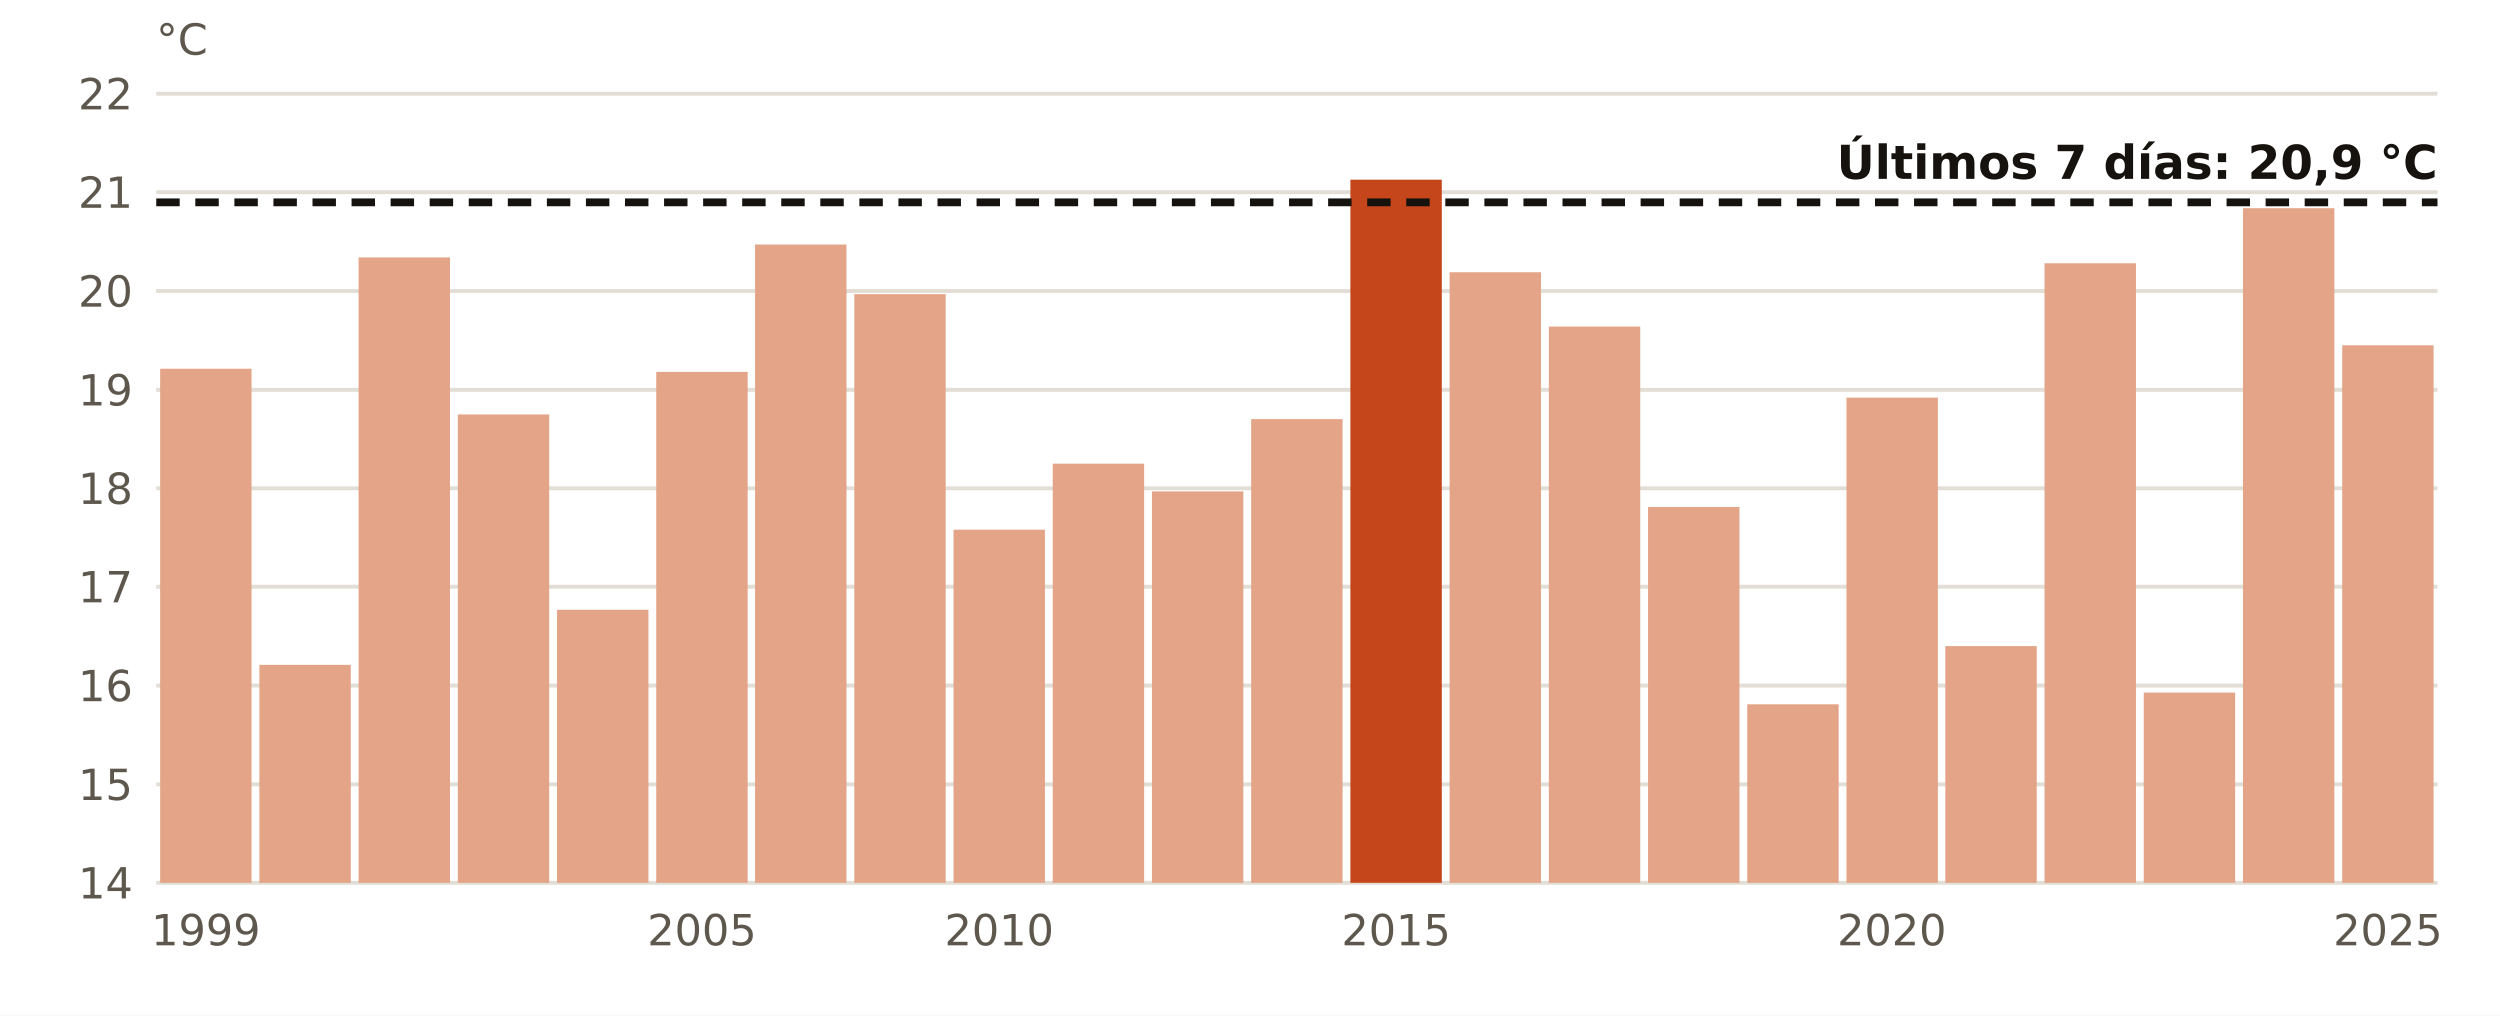
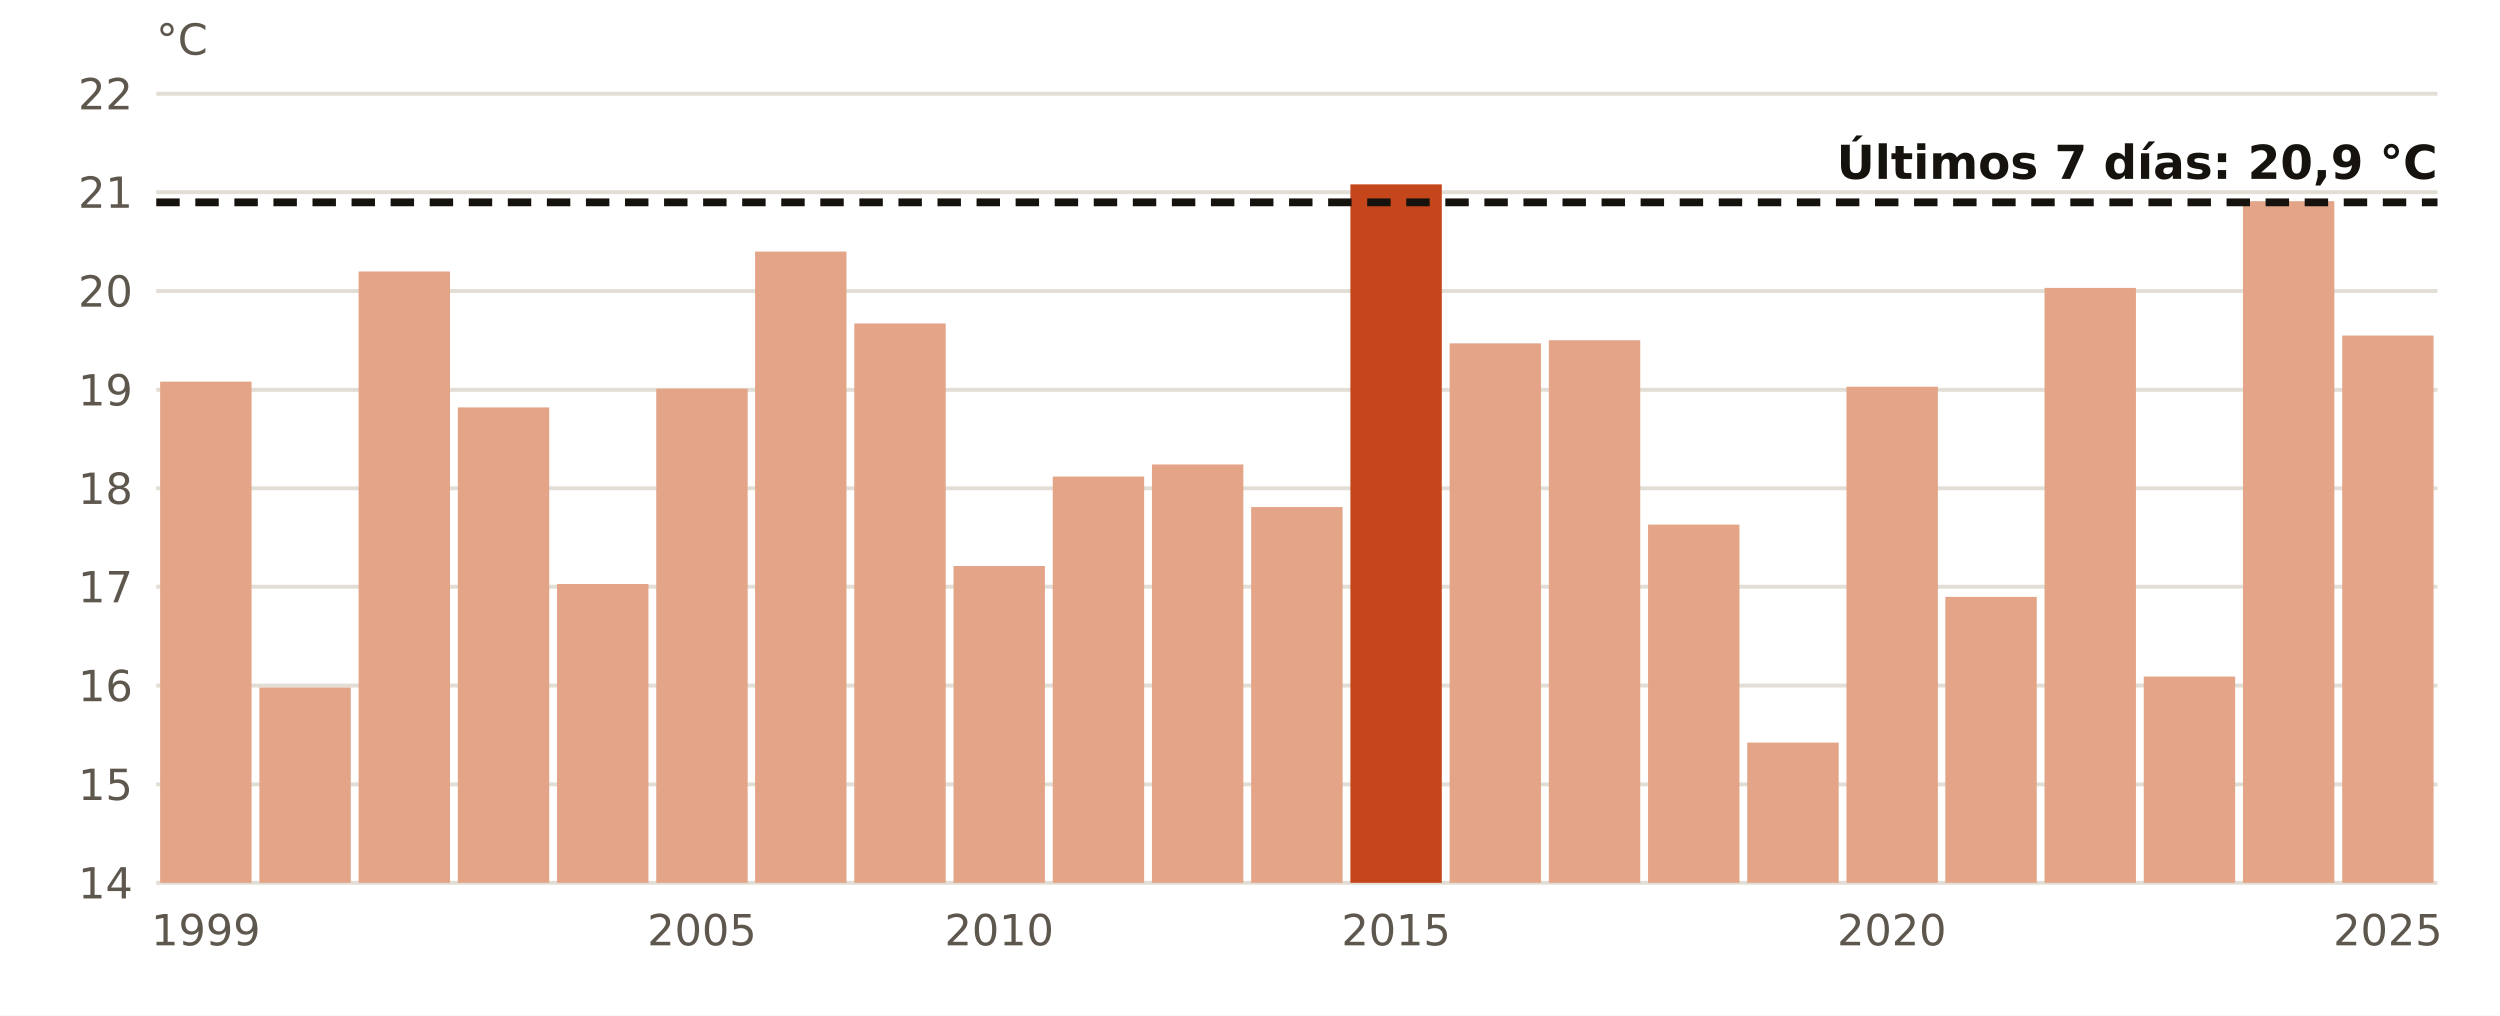
<svg xmlns="http://www.w3.org/2000/svg" viewBox="0 0 640 260" width="640" height="260" role="img" aria-label="El agua en Cabo de Gata en estas fechas, año a año">
  <rect width="640" height="260" fill="#FFFFFF" />
  <line x1="40" x2="624" y1="226.0" y2="226.0" stroke="#E3DED5" stroke-width="1" />
  <text x="34.0" y="230.0" font-size="11" fill="#5E574E" text-anchor="end" font-weight="400" font-family="Public Sans, DejaVu Sans, Arial, sans-serif">14</text>
  <line x1="40" x2="624" y1="200.8" y2="200.8" stroke="#E3DED5" stroke-width="1" />
  <text x="34.0" y="204.8" font-size="11" fill="#5E574E" text-anchor="end" font-weight="400" font-family="Public Sans, DejaVu Sans, Arial, sans-serif">15</text>
  <line x1="40" x2="624" y1="175.5" y2="175.5" stroke="#E3DED5" stroke-width="1" />
  <text x="34.0" y="179.5" font-size="11" fill="#5E574E" text-anchor="end" font-weight="400" font-family="Public Sans, DejaVu Sans, Arial, sans-serif">16</text>
  <line x1="40" x2="624" y1="150.2" y2="150.2" stroke="#E3DED5" stroke-width="1" />
  <text x="34.0" y="154.2" font-size="11" fill="#5E574E" text-anchor="end" font-weight="400" font-family="Public Sans, DejaVu Sans, Arial, sans-serif">17</text>
  <line x1="40" x2="624" y1="125.0" y2="125.0" stroke="#E3DED5" stroke-width="1" />
  <text x="34.0" y="129.0" font-size="11" fill="#5E574E" text-anchor="end" font-weight="400" font-family="Public Sans, DejaVu Sans, Arial, sans-serif">18</text>
  <line x1="40" x2="624" y1="99.8" y2="99.8" stroke="#E3DED5" stroke-width="1" />
  <text x="34.0" y="103.8" font-size="11" fill="#5E574E" text-anchor="end" font-weight="400" font-family="Public Sans, DejaVu Sans, Arial, sans-serif">19</text>
  <line x1="40" x2="624" y1="74.5" y2="74.5" stroke="#E3DED5" stroke-width="1" />
  <text x="34.0" y="78.5" font-size="11" fill="#5E574E" text-anchor="end" font-weight="400" font-family="Public Sans, DejaVu Sans, Arial, sans-serif">20</text>
  <line x1="40" x2="624" y1="49.2" y2="49.2" stroke="#E3DED5" stroke-width="1" />
  <text x="34.0" y="53.2" font-size="11" fill="#5E574E" text-anchor="end" font-weight="400" font-family="Public Sans, DejaVu Sans, Arial, sans-serif">21</text>
  <line x1="40" x2="624" y1="24.0" y2="24.0" stroke="#E3DED5" stroke-width="1" />
  <text x="34.0" y="28.0" font-size="11" fill="#5E574E" text-anchor="end" font-weight="400" font-family="Public Sans, DejaVu Sans, Arial, sans-serif">22</text>
-   <rect x="41.0" y="94.4" width="23.4" height="131.6" fill="#E3A487" />
+   <rect x="41.0" y="97.7" width="23.4" height="128.3" fill="#E3A487" />
  <text x="52.7" y="242.0" font-size="11" fill="#5E574E" text-anchor="middle" font-weight="400" font-family="Public Sans, DejaVu Sans, Arial, sans-serif">1999</text>
-   <rect x="66.4" y="170.2" width="23.4" height="55.8" fill="#E3A487" />
-   <rect x="91.8" y="65.9" width="23.4" height="160.1" fill="#E3A487" />
-   <rect x="117.2" y="106.1" width="23.4" height="119.9" fill="#E3A487" />
-   <rect x="142.6" y="156.1" width="23.4" height="69.9" fill="#E3A487" />
-   <rect x="168.0" y="95.2" width="23.4" height="130.8" fill="#E3A487" />
+   <rect x="66.4" y="176.0" width="23.4" height="50.0" fill="#E3A487" />
+   <rect x="91.8" y="69.5" width="23.4" height="156.5" fill="#E3A487" />
+   <rect x="117.2" y="104.3" width="23.4" height="121.7" fill="#E3A487" />
+   <rect x="142.6" y="149.5" width="23.4" height="76.5" fill="#E3A487" />
+   <rect x="168.0" y="99.5" width="23.4" height="126.5" fill="#E3A487" />
  <text x="179.7" y="242.0" font-size="11" fill="#5E574E" text-anchor="middle" font-weight="400" font-family="Public Sans, DejaVu Sans, Arial, sans-serif">2005</text>
-   <rect x="193.3" y="62.6" width="23.4" height="163.4" fill="#E3A487" />
-   <rect x="218.7" y="75.3" width="23.4" height="150.7" fill="#E3A487" />
-   <rect x="244.1" y="135.6" width="23.4" height="90.4" fill="#E3A487" />
+   <rect x="193.3" y="64.4" width="23.4" height="161.6" fill="#E3A487" />
+   <rect x="218.7" y="82.8" width="23.4" height="143.2" fill="#E3A487" />
+   <rect x="244.1" y="144.9" width="23.4" height="81.1" fill="#E3A487" />
  <text x="255.8" y="242.0" font-size="11" fill="#5E574E" text-anchor="middle" font-weight="400" font-family="Public Sans, DejaVu Sans, Arial, sans-serif">2010</text>
-   <rect x="269.5" y="118.7" width="23.4" height="107.3" fill="#E3A487" />
-   <rect x="294.9" y="125.8" width="23.4" height="100.2" fill="#E3A487" />
-   <rect x="320.3" y="107.3" width="23.4" height="118.7" fill="#E3A487" />
-   <rect x="345.7" y="46.0" width="23.4" height="180.0" fill="#C4461A" />
+   <rect x="269.5" y="122.0" width="23.4" height="104.0" fill="#E3A487" />
+   <rect x="294.9" y="118.9" width="23.4" height="107.1" fill="#E3A487" />
+   <rect x="320.3" y="129.8" width="23.4" height="96.2" fill="#E3A487" />
+   <rect x="345.7" y="47.2" width="23.4" height="178.8" fill="#C4461A" />
  <text x="357.4" y="242.0" font-size="11" fill="#5E574E" text-anchor="middle" font-weight="400" font-family="Public Sans, DejaVu Sans, Arial, sans-serif">2015</text>
-   <rect x="371.1" y="69.7" width="23.4" height="156.3" fill="#E3A487" />
-   <rect x="396.5" y="83.6" width="23.4" height="142.4" fill="#E3A487" />
-   <rect x="421.9" y="129.8" width="23.4" height="96.2" fill="#E3A487" />
-   <rect x="447.3" y="180.3" width="23.4" height="45.7" fill="#E3A487" />
-   <rect x="472.7" y="101.8" width="23.4" height="124.2" fill="#E3A487" />
+   <rect x="371.1" y="87.9" width="23.4" height="138.1" fill="#E3A487" />
+   <rect x="396.5" y="87.1" width="23.4" height="138.9" fill="#E3A487" />
+   <rect x="421.9" y="134.3" width="23.4" height="91.7" fill="#E3A487" />
+   <rect x="447.3" y="190.1" width="23.4" height="35.9" fill="#E3A487" />
+   <rect x="472.7" y="99.0" width="23.4" height="127.0" fill="#E3A487" />
  <text x="484.3" y="242.0" font-size="11" fill="#5E574E" text-anchor="middle" font-weight="400" font-family="Public Sans, DejaVu Sans, Arial, sans-serif">2020</text>
-   <rect x="498.0" y="165.4" width="23.4" height="60.6" fill="#E3A487" />
-   <rect x="523.4" y="67.4" width="23.4" height="158.6" fill="#E3A487" />
-   <rect x="548.8" y="177.3" width="23.4" height="48.7" fill="#E3A487" />
-   <rect x="574.2" y="53.3" width="23.4" height="172.7" fill="#E3A487" />
-   <rect x="599.6" y="88.4" width="23.4" height="137.6" fill="#E3A487" />
+   <rect x="498.0" y="152.8" width="23.4" height="73.2" fill="#E3A487" />
+   <rect x="523.4" y="73.7" width="23.4" height="152.3" fill="#E3A487" />
+   <rect x="548.8" y="173.2" width="23.4" height="52.8" fill="#E3A487" />
+   <rect x="574.2" y="51.5" width="23.4" height="174.5" fill="#E3A487" />
+   <rect x="599.6" y="85.9" width="23.4" height="140.1" fill="#E3A487" />
  <text x="611.3" y="242.0" font-size="11" fill="#5E574E" text-anchor="middle" font-weight="400" font-family="Public Sans, DejaVu Sans, Arial, sans-serif">2025</text>
  <line x1="40" x2="624" y1="51.8" y2="51.8" stroke="#16130F" stroke-width="2" stroke-dasharray="6 4" />
  <text x="624.0" y="45.8" font-size="12" fill="#16130F" text-anchor="end" font-weight="700" font-family="Public Sans, DejaVu Sans, Arial, sans-serif">Últimos 7 días: 20,9 °C</text>
  <text x="40.0" y="14.0" font-size="11" fill="#5E574E" text-anchor="start" font-weight="400" font-family="Public Sans, DejaVu Sans, Arial, sans-serif">°C</text>
</svg>
